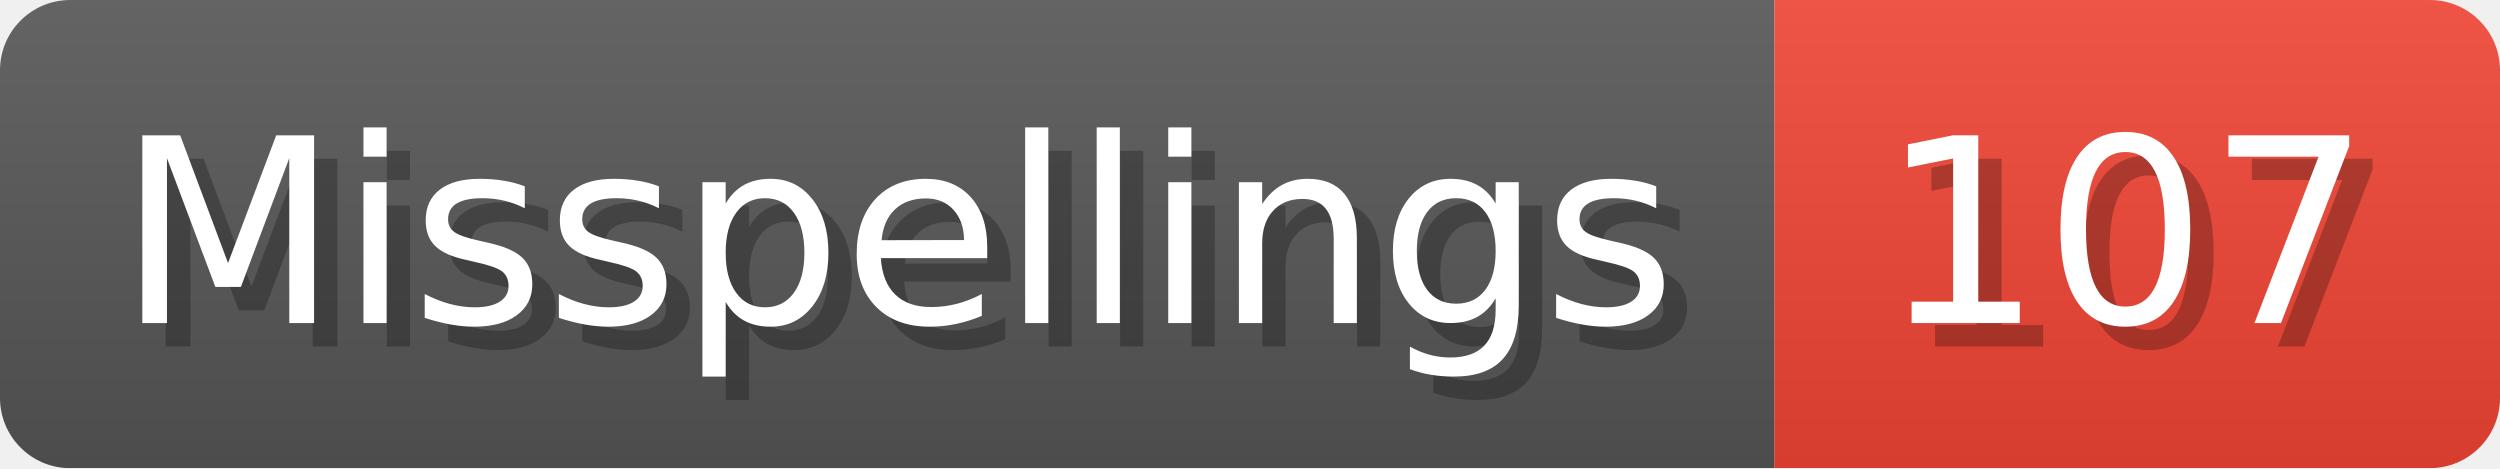
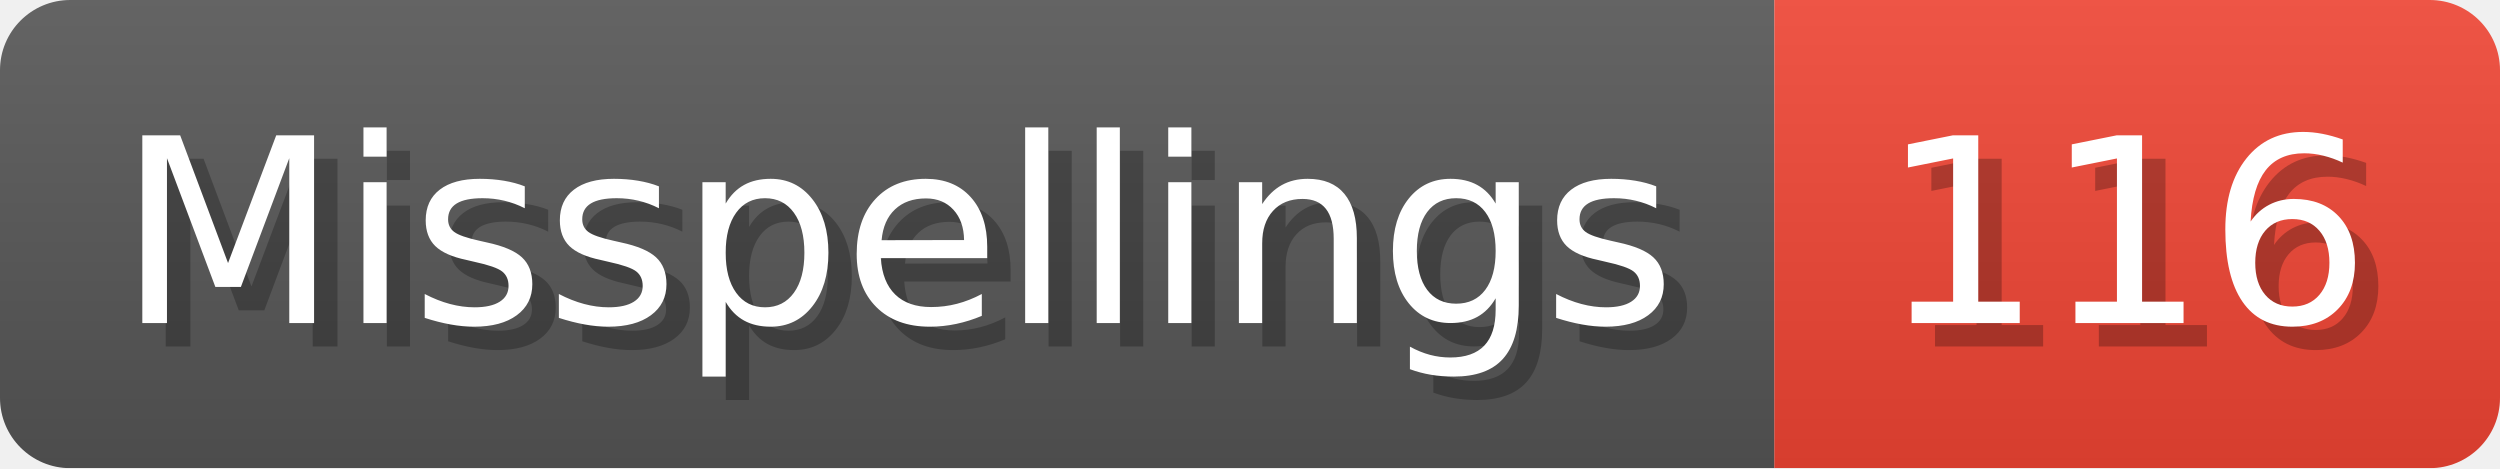
- <svg xmlns="http://www.w3.org/2000/svg" width="106.8" height="20" viewBox="0 0 1068 200" role="img" aria-label="Misspellings: 107">
+ <svg xmlns="http://www.w3.org/2000/svg" width="106.8" height="20" viewBox="0 0 1068 200" role="img" aria-label="Misspellings: 116">
  <linearGradient id="a" x2="0" y2="100%">
    <stop offset="0" stop-opacity=".1" stop-color="#EEE" />
    <stop offset="1" stop-opacity=".1" />
  </linearGradient>
  <mask id="m">
    <rect width="1068" height="200" rx="30" fill="#FFF" />
  </mask>
  <g mask="url(#m)">
    <rect width="758" height="200" fill="#555" />
    <rect width="310" height="200" fill="#E43" x="758" />
    <rect width="1068" height="200" fill="url(#a)" />
  </g>
  <g aria-hidden="true" fill="#fff" text-anchor="start" font-family="Verdana,DejaVu Sans,sans-serif" font-size="110">
    <text x="60" y="148" textLength="658" fill="#000" opacity="0.25">Misspellings</text>
    <text x="50" y="138" textLength="658">Misspellings</text>
-     <text x="813" y="148" textLength="210" fill="#000" opacity="0.25">107</text>
-     <text x="803" y="138" textLength="210">107</text>
+     <text x="813" y="148" textLength="210" fill="#000" opacity="0.25">116</text>
+     <text x="803" y="138" textLength="210">116</text>
  </g>
</svg>
